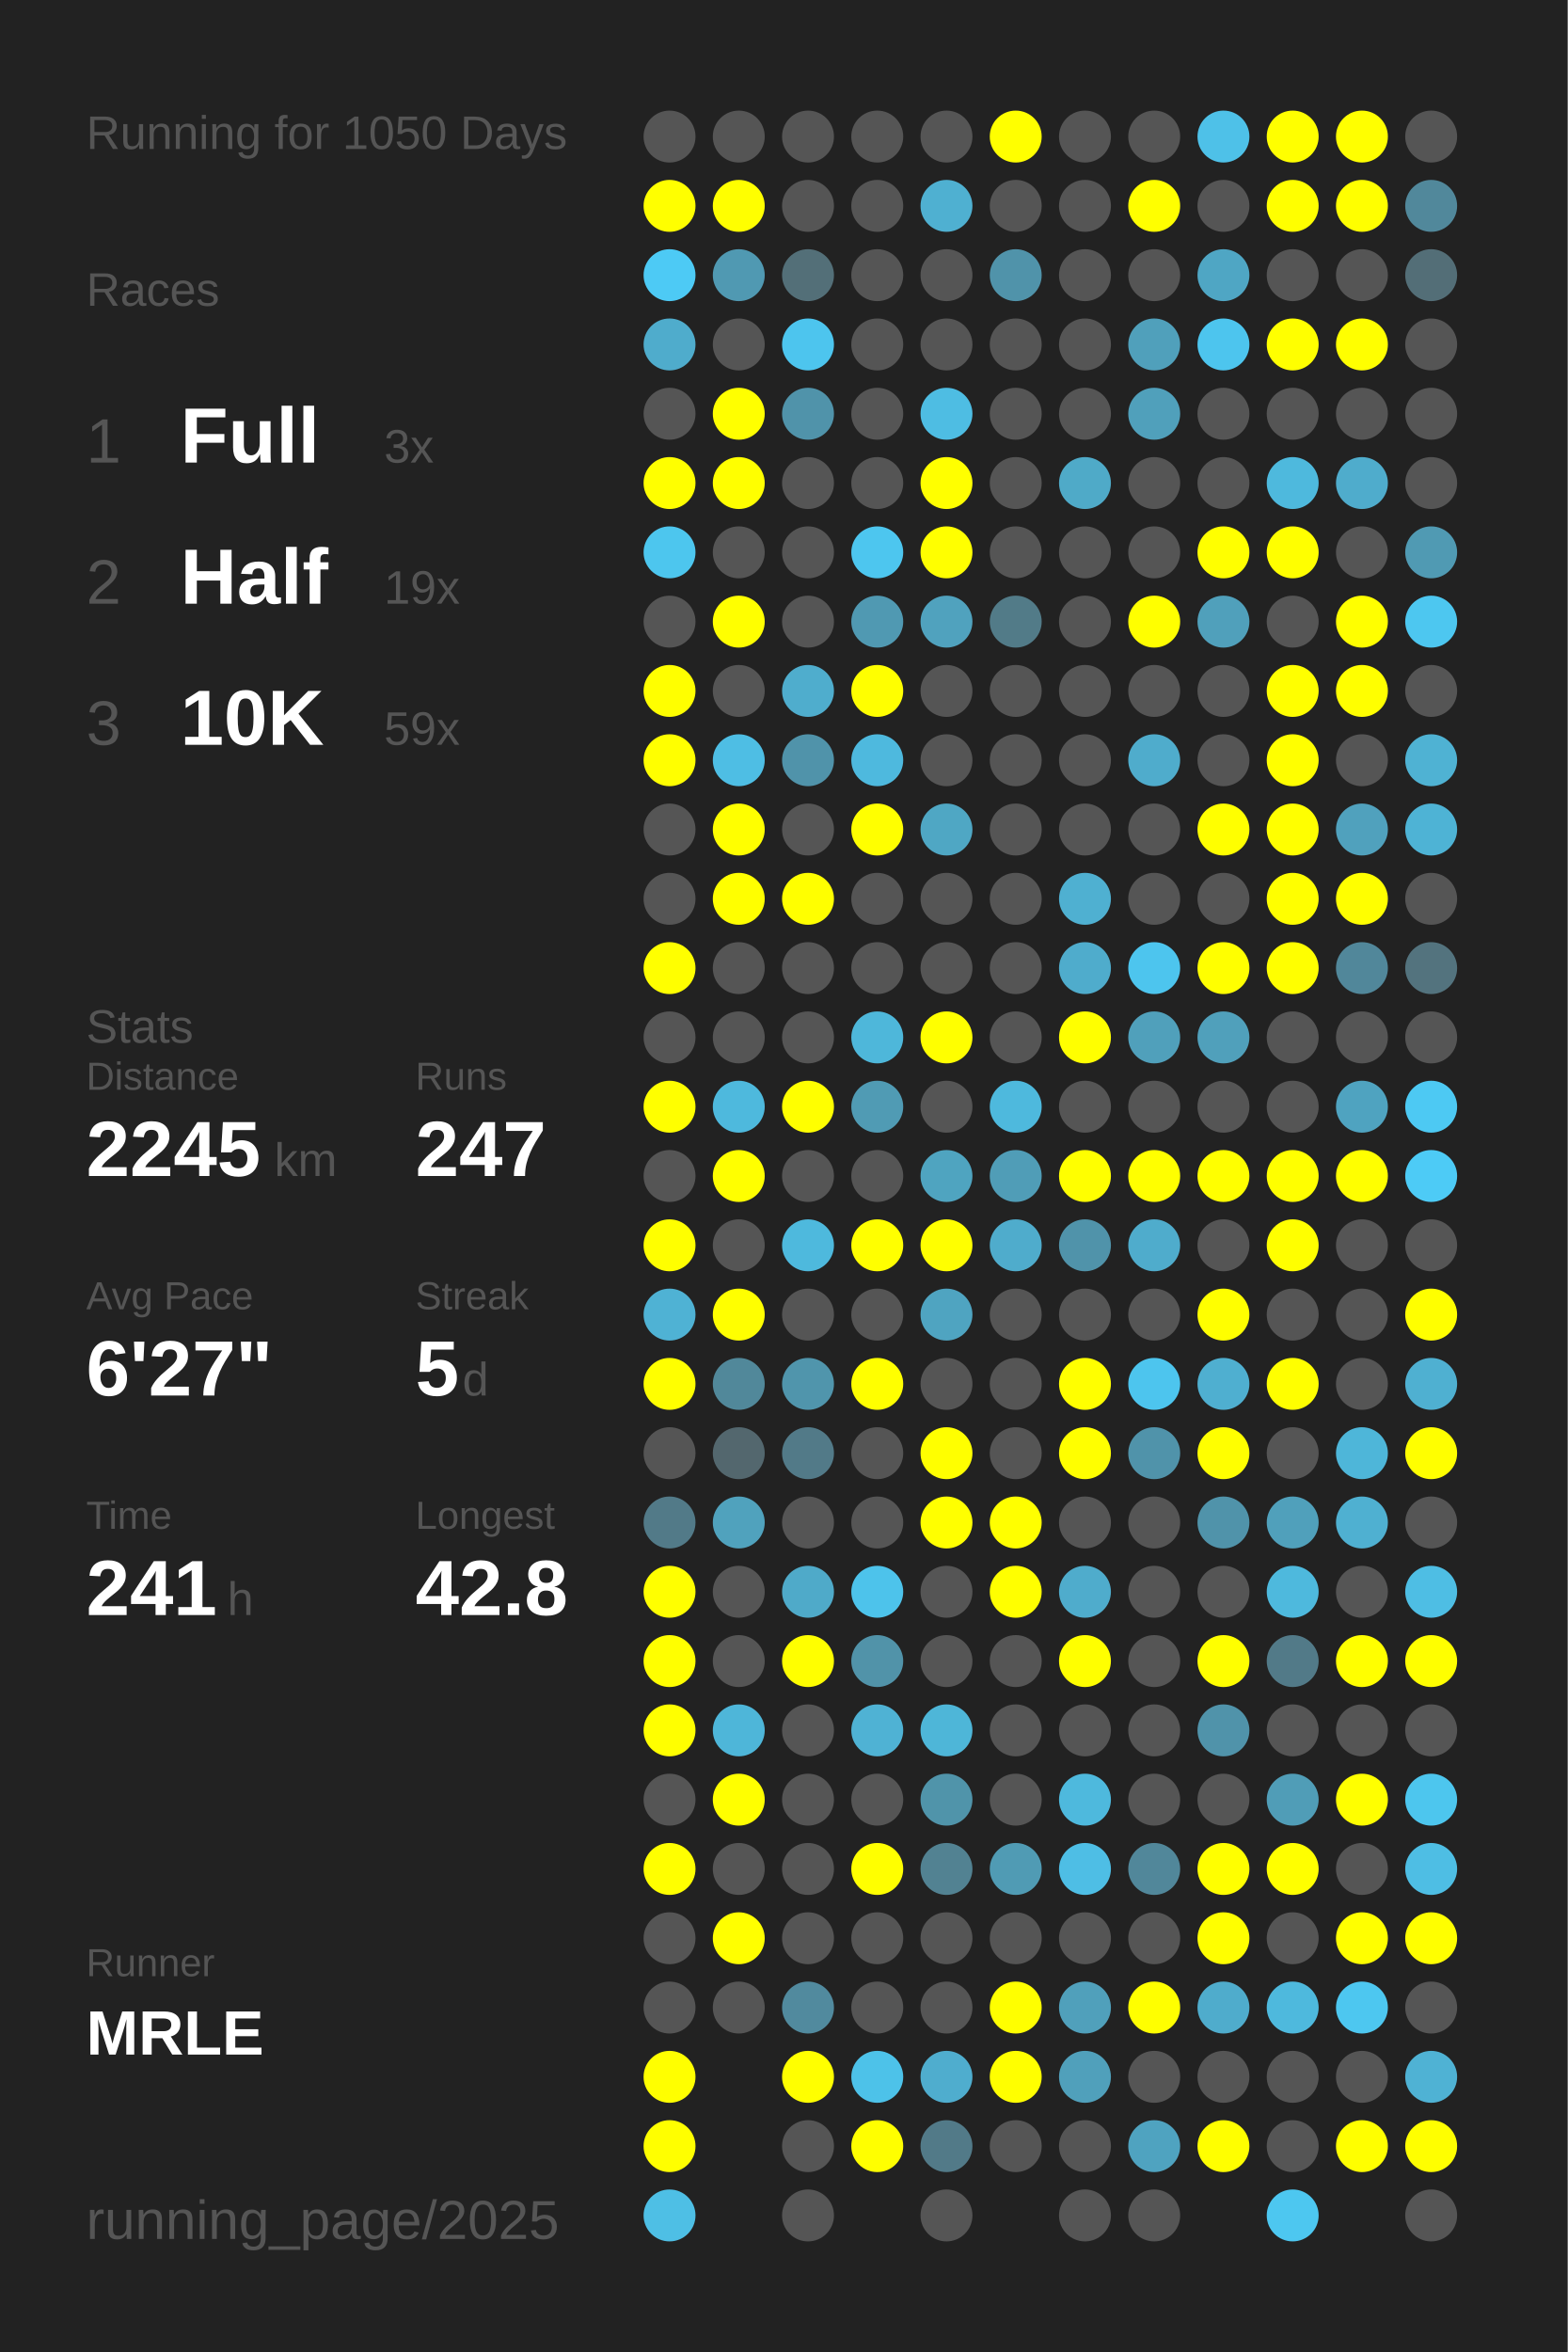
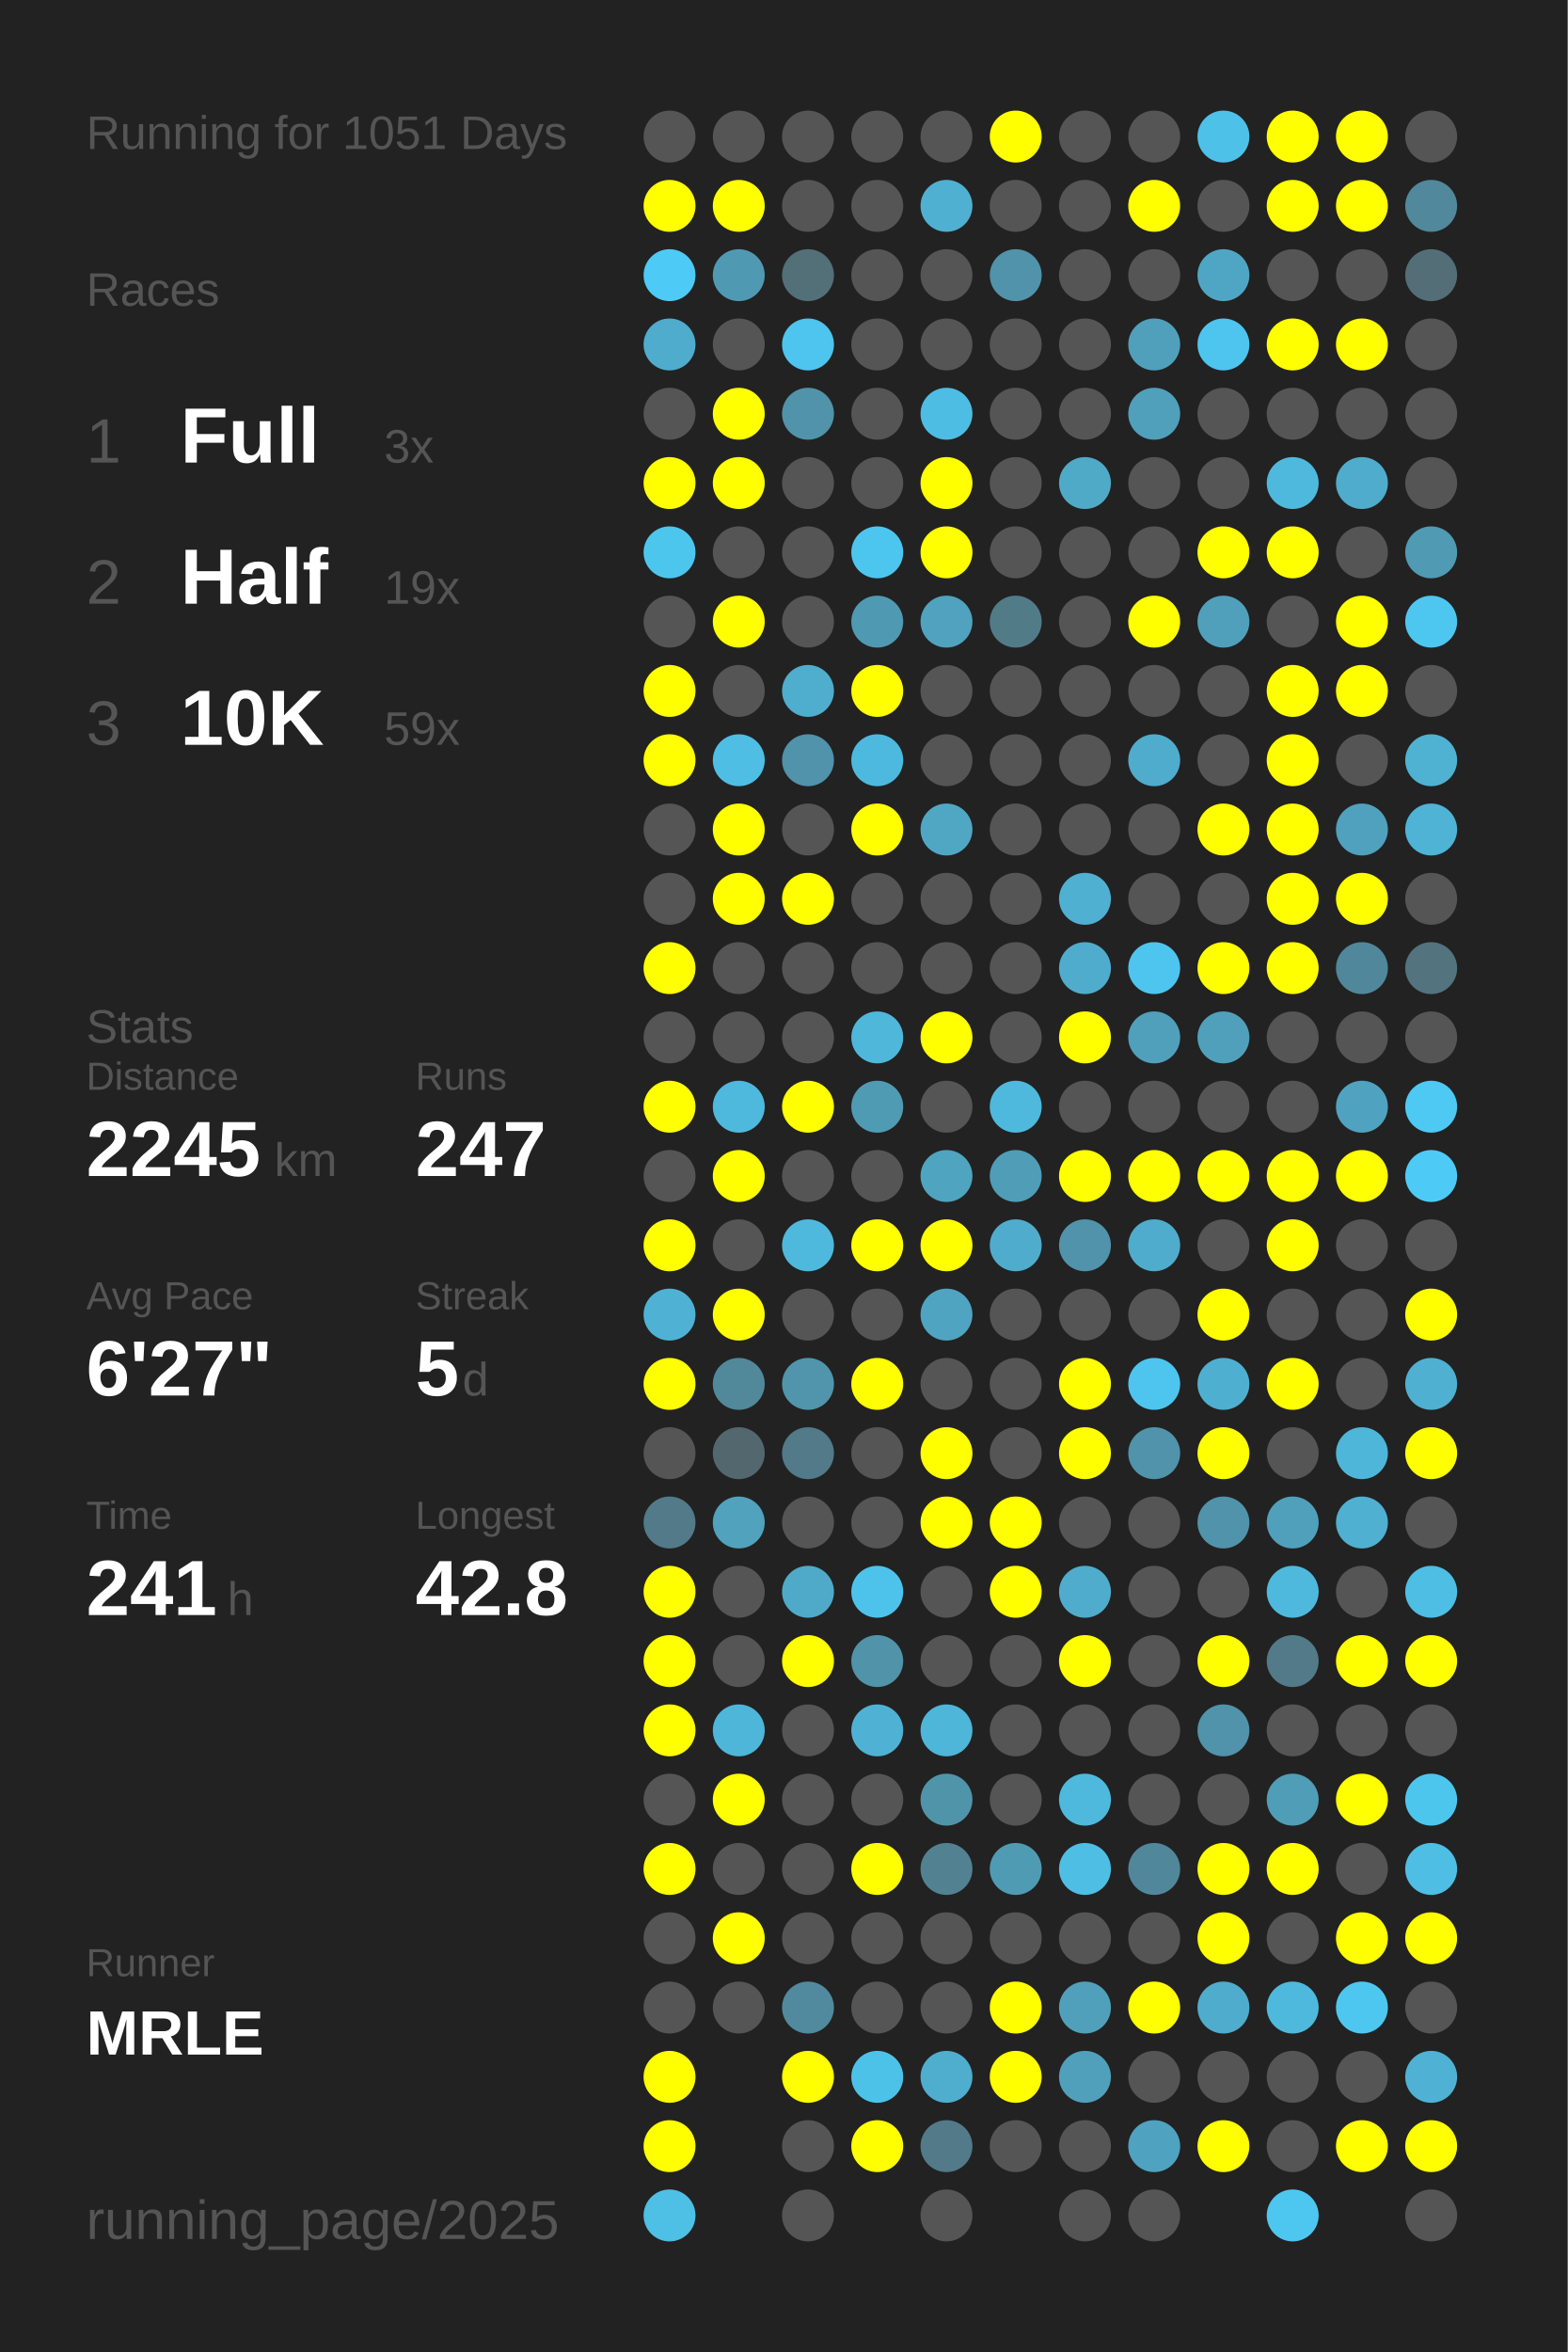
<svg xmlns="http://www.w3.org/2000/svg" baseProfile="full" height="300mm" version="1.1" viewBox="0,0,200,300" width="200mm">
  <defs />
  <rect fill="#222222" height="300" width="200" x="0" y="0" />
-   <text fill="#555555" style="font-size:6px; font-family:Arial;" x="11" y="19">Running for 1050 Days</text>
+   <text fill="#555555" style="font-size:6px; font-family:Arial;" x="11" y="19">Running for 1051 Days</text>
  <text fill="#555555" style="font-size:6px; font-family:Arial;" x="11" y="39">Races</text>
  <text fill="#555555" style="font-size:8px; font-family:Arial;" x="11" y="59">1</text>
  <text fill="#FFFFFF" style="font-size:10px; font-family:Arial; font-weight:bold;" x="23" y="59">Full</text>
  <text fill="#555555" style="font-size:6px; font-family:Arial;" x="49" y="59">3x</text>
  <text fill="#555555" style="font-size:8px; font-family:Arial;" x="11" y="77">2</text>
  <text fill="#FFFFFF" style="font-size:10px; font-family:Arial; font-weight:bold;" x="23" y="77">Half</text>
  <text fill="#555555" style="font-size:6px; font-family:Arial;" x="49" y="77">19x</text>
  <text fill="#555555" style="font-size:8px; font-family:Arial;" x="11" y="95">3</text>
  <text fill="#FFFFFF" style="font-size:10px; font-family:Arial; font-weight:bold;" x="23" y="95">10K</text>
  <text fill="#555555" style="font-size:6px; font-family:Arial;" x="49" y="95">59x</text>
  <text fill="#555555" style="font-size:6px; font-family:Arial;" x="11" y="133">Stats</text>
  <text fill="#555555" style="font-size:5px; font-family:Arial;" x="11" y="139">Distance</text>
  <text fill="#FFFFFF" style="font-size:10px; font-family:Arial; font-weight:bold;" x="11" y="150">2245</text>
  <text fill="#555555" style="font-size:6px; font-family:Arial;" x="35" y="150">km</text>
  <text fill="#555555" style="font-size:5px; font-family:Arial;" x="53" y="139">Runs</text>
  <text fill="#FFFFFF" style="font-size:10px; font-family:Arial; font-weight:bold;" x="53" y="150">247</text>
  <text fill="#555555" style="font-size:5px; font-family:Arial;" x="11" y="167">Avg Pace</text>
  <text fill="#FFFFFF" style="font-size:10px; font-family:Arial; font-weight:bold;" x="11" y="178">6'27"</text>
  <text fill="#555555" style="font-size:5px; font-family:Arial;" x="53" y="167">Streak</text>
  <text fill="#FFFFFF" style="font-size:10px; font-family:Arial; font-weight:bold;" x="53" y="178">5</text>
  <text fill="#555555" style="font-size:6px; font-family:Arial;" x="59" y="178">d</text>
  <text fill="#555555" style="font-size:5px; font-family:Arial;" x="11" y="195">Time</text>
  <text fill="#FFFFFF" style="font-size:10px; font-family:Arial; font-weight:bold;" x="11" y="206">241</text>
  <text fill="#555555" style="font-size:6px; font-family:Arial;" x="29" y="206">h</text>
  <text fill="#555555" style="font-size:5px; font-family:Arial;" x="53" y="195">Longest</text>
  <text fill="#FFFFFF" style="font-size:10px; font-family:Arial; font-weight:bold;" x="53" y="206">42.8</text>
  <text fill="#555555" style="font-size:5px; font-family:Arial;" x="11" y="252.065">Runner</text>
  <text fill="#FFFFFF" style="font-size:8px; font-family:Arial; font-weight:bold;" x="11" y="262.065">MRLE</text>
  <text fill="#555555" style="font-size:7px; font-family:Arial;" x="11" y="285.581">running_page/2025</text>
  <circle cx="85.417" cy="17.419" fill="#555555" r="3.312" />
  <circle cx="85.417" cy="26.258" fill="#FFFF00" r="3.312" />
  <circle cx="85.417" cy="35.097" fill="#4dcaf5" r="3.312" />
  <circle cx="85.417" cy="43.935" fill="#4faccc" r="3.312" />
  <circle cx="85.417" cy="52.774" fill="#555555" r="3.312" />
  <circle cx="85.417" cy="61.613" fill="#FFFF00" r="3.312" />
  <circle cx="85.417" cy="70.452" fill="#4dc6ee" r="3.312" />
  <circle cx="85.417" cy="79.29" fill="#555555" r="3.312" />
  <circle cx="85.417" cy="88.129" fill="#FFFF00" r="3.312" />
  <circle cx="85.417" cy="96.968" fill="#FFFF00" r="3.312" />
  <circle cx="85.417" cy="105.806" fill="#555555" r="3.312" />
  <circle cx="85.417" cy="114.645" fill="#555555" r="3.312" />
  <circle cx="85.417" cy="123.484" fill="#FFFF00" r="3.312" />
  <circle cx="85.417" cy="132.323" fill="#555555" r="3.312" />
  <circle cx="85.417" cy="141.161" fill="#FFFF00" r="3.312" />
  <circle cx="85.417" cy="150" fill="#555555" r="3.312" />
  <circle cx="85.417" cy="158.839" fill="#FFFF00" r="3.312" />
  <circle cx="85.417" cy="167.677" fill="#4fb2d4" r="3.312" />
  <circle cx="85.417" cy="176.516" fill="#FFFF00" r="3.312" />
  <circle cx="85.417" cy="185.355" fill="#555555" r="3.312" />
  <circle cx="85.417" cy="194.194" fill="#527a88" r="3.312" />
  <circle cx="85.417" cy="203.032" fill="#FFFF00" r="3.312" />
  <circle cx="85.417" cy="211.871" fill="#FFFF00" r="3.312" />
  <circle cx="85.417" cy="220.71" fill="#FFFF00" r="3.312" />
  <circle cx="85.417" cy="229.548" fill="#555555" r="3.312" />
  <circle cx="85.417" cy="238.387" fill="#FFFF00" r="3.312" />
  <circle cx="85.417" cy="247.226" fill="#555555" r="3.312" />
  <circle cx="85.417" cy="256.065" fill="#555555" r="3.312" />
  <circle cx="85.417" cy="264.903" fill="#FFFF00" r="3.312" />
  <circle cx="85.417" cy="273.742" fill="#FFFF00" r="3.312" />
  <circle cx="85.417" cy="282.581" fill="#4ebfe5" r="3.312" />
  <circle cx="94.25" cy="17.419" fill="#555555" r="3.312" />
  <circle cx="94.25" cy="26.258" fill="#FFFF00" r="3.312" />
  <circle cx="94.25" cy="35.097" fill="#5099b2" r="3.312" />
  <circle cx="94.25" cy="43.935" fill="#555555" r="3.312" />
  <circle cx="94.25" cy="52.774" fill="#FFFF00" r="3.312" />
  <circle cx="94.25" cy="61.613" fill="#FFFF00" r="3.312" />
  <circle cx="94.25" cy="70.452" fill="#555555" r="3.312" />
  <circle cx="94.25" cy="79.29" fill="#FFFF00" r="3.312" />
  <circle cx="94.25" cy="88.129" fill="#555555" r="3.312" />
  <circle cx="94.25" cy="96.968" fill="#4ebee4" r="3.312" />
  <circle cx="94.25" cy="105.806" fill="#FFFF00" r="3.312" />
  <circle cx="94.25" cy="114.645" fill="#FFFF00" r="3.312" />
  <circle cx="94.25" cy="123.484" fill="#555555" r="3.312" />
  <circle cx="94.25" cy="132.323" fill="#555555" r="3.312" />
  <circle cx="94.25" cy="141.161" fill="#4eb9dd" r="3.312" />
  <circle cx="94.25" cy="150" fill="#FFFF00" r="3.312" />
  <circle cx="94.25" cy="158.839" fill="#555555" r="3.312" />
  <circle cx="94.25" cy="167.677" fill="#FFFF00" r="3.312" />
  <circle cx="94.25" cy="176.516" fill="#51889a" r="3.312" />
  <circle cx="94.25" cy="185.355" fill="#53676e" r="3.312" />
  <circle cx="94.25" cy="194.194" fill="#50a2bd" r="3.312" />
  <circle cx="94.25" cy="203.032" fill="#555555" r="3.312" />
  <circle cx="94.25" cy="211.871" fill="#555555" r="3.312" />
  <circle cx="94.25" cy="220.71" fill="#4eb6d9" r="3.312" />
  <circle cx="94.25" cy="229.548" fill="#FFFF00" r="3.312" />
  <circle cx="94.25" cy="238.387" fill="#555555" r="3.312" />
  <circle cx="94.25" cy="247.226" fill="#FFFF00" r="3.312" />
  <circle cx="94.25" cy="256.065" fill="#555555" r="3.312" />
  <circle cx="103.083" cy="17.419" fill="#555555" r="3.312" />
  <circle cx="103.083" cy="26.258" fill="#555555" r="3.312" />
  <circle cx="103.083" cy="35.097" fill="#536f78" r="3.312" />
  <circle cx="103.083" cy="43.935" fill="#4dc5ee" r="3.312" />
  <circle cx="103.083" cy="52.774" fill="#5093aa" r="3.312" />
  <circle cx="103.083" cy="61.613" fill="#555555" r="3.312" />
  <circle cx="103.083" cy="70.452" fill="#555555" r="3.312" />
  <circle cx="103.083" cy="79.29" fill="#555555" r="3.312" />
  <circle cx="103.083" cy="88.129" fill="#4fadcd" r="3.312" />
  <circle cx="103.083" cy="96.968" fill="#5093aa" r="3.312" />
  <circle cx="103.083" cy="105.806" fill="#555555" r="3.312" />
  <circle cx="103.083" cy="114.645" fill="#FFFF00" r="3.312" />
  <circle cx="103.083" cy="123.484" fill="#555555" r="3.312" />
  <circle cx="103.083" cy="132.323" fill="#555555" r="3.312" />
  <circle cx="103.083" cy="141.161" fill="#FFFF00" r="3.312" />
  <circle cx="103.083" cy="150" fill="#555555" r="3.312" />
  <circle cx="103.083" cy="158.839" fill="#4eb9dd" r="3.312" />
  <circle cx="103.083" cy="167.677" fill="#555555" r="3.312" />
  <circle cx="103.083" cy="176.516" fill="#5095ac" r="3.312" />
  <circle cx="103.083" cy="185.355" fill="#527a88" r="3.312" />
  <circle cx="103.083" cy="194.194" fill="#555555" r="3.312" />
  <circle cx="103.083" cy="203.032" fill="#4faac9" r="3.312" />
  <circle cx="103.083" cy="211.871" fill="#FFFF00" r="3.312" />
  <circle cx="103.083" cy="220.71" fill="#555555" r="3.312" />
  <circle cx="103.083" cy="229.548" fill="#555555" r="3.312" />
  <circle cx="103.083" cy="238.387" fill="#555555" r="3.312" />
  <circle cx="103.083" cy="247.226" fill="#555555" r="3.312" />
  <circle cx="103.083" cy="256.065" fill="#518a9e" r="3.312" />
  <circle cx="103.083" cy="264.903" fill="#FFFF00" r="3.312" />
  <circle cx="103.083" cy="273.742" fill="#555555" r="3.312" />
  <circle cx="103.083" cy="282.581" fill="#555555" r="3.312" />
  <circle cx="111.917" cy="17.419" fill="#555555" r="3.312" />
  <circle cx="111.917" cy="26.258" fill="#555555" r="3.312" />
  <circle cx="111.917" cy="35.097" fill="#555555" r="3.312" />
  <circle cx="111.917" cy="43.935" fill="#555555" r="3.312" />
  <circle cx="111.917" cy="52.774" fill="#555555" r="3.312" />
  <circle cx="111.917" cy="61.613" fill="#555555" r="3.312" />
  <circle cx="111.917" cy="70.452" fill="#4dc6ef" r="3.312" />
  <circle cx="111.917" cy="79.29" fill="#5099b2" r="3.312" />
  <circle cx="111.917" cy="88.129" fill="#FFFF00" r="3.312" />
  <circle cx="111.917" cy="96.968" fill="#4eb9de" r="3.312" />
  <circle cx="111.917" cy="105.806" fill="#FFFF00" r="3.312" />
  <circle cx="111.917" cy="114.645" fill="#555555" r="3.312" />
  <circle cx="111.917" cy="123.484" fill="#555555" r="3.312" />
  <circle cx="111.917" cy="132.323" fill="#4eb7da" r="3.312" />
  <circle cx="111.917" cy="141.161" fill="#509bb4" r="3.312" />
  <circle cx="111.917" cy="150" fill="#555555" r="3.312" />
  <circle cx="111.917" cy="158.839" fill="#FFFF00" r="3.312" />
  <circle cx="111.917" cy="167.677" fill="#555555" r="3.312" />
  <circle cx="111.917" cy="176.516" fill="#FFFF00" r="3.312" />
  <circle cx="111.917" cy="185.355" fill="#555555" r="3.312" />
  <circle cx="111.917" cy="194.194" fill="#555555" r="3.312" />
  <circle cx="111.917" cy="203.032" fill="#4dc3eb" r="3.312" />
  <circle cx="111.917" cy="211.871" fill="#5193a9" r="3.312" />
  <circle cx="111.917" cy="220.71" fill="#4fb2d4" r="3.312" />
  <circle cx="111.917" cy="229.548" fill="#555555" r="3.312" />
  <circle cx="111.917" cy="238.387" fill="#FFFF00" r="3.312" />
  <circle cx="111.917" cy="247.226" fill="#555555" r="3.312" />
  <circle cx="111.917" cy="256.065" fill="#555555" r="3.312" />
  <circle cx="111.917" cy="264.903" fill="#4dc2e9" r="3.312" />
  <circle cx="111.917" cy="273.742" fill="#FFFF00" r="3.312" />
  <circle cx="120.75" cy="17.419" fill="#555555" r="3.312" />
  <circle cx="120.75" cy="26.258" fill="#4fb0d1" r="3.312" />
  <circle cx="120.75" cy="35.097" fill="#555555" r="3.312" />
  <circle cx="120.75" cy="43.935" fill="#555555" r="3.312" />
  <circle cx="120.75" cy="52.774" fill="#4ebde3" r="3.312" />
  <circle cx="120.75" cy="61.613" fill="#FFFF00" r="3.312" />
  <circle cx="120.75" cy="70.452" fill="#FFFF00" r="3.312" />
  <circle cx="120.75" cy="79.29" fill="#50a2be" r="3.312" />
  <circle cx="120.75" cy="88.129" fill="#555555" r="3.312" />
  <circle cx="120.75" cy="96.968" fill="#555555" r="3.312" />
  <circle cx="120.75" cy="105.806" fill="#4fa7c4" r="3.312" />
  <circle cx="120.75" cy="114.645" fill="#555555" r="3.312" />
  <circle cx="120.75" cy="123.484" fill="#555555" r="3.312" />
  <circle cx="120.75" cy="132.323" fill="#FFFF00" r="3.312" />
  <circle cx="120.75" cy="141.161" fill="#555555" r="3.312" />
  <circle cx="120.75" cy="150" fill="#4fa4c0" r="3.312" />
  <circle cx="120.75" cy="158.839" fill="#FFFF00" r="3.312" />
  <circle cx="120.75" cy="167.677" fill="#4fa4c1" r="3.312" />
  <circle cx="120.75" cy="176.516" fill="#555555" r="3.312" />
  <circle cx="120.75" cy="185.355" fill="#FFFF00" r="3.312" />
  <circle cx="120.75" cy="194.194" fill="#FFFF00" r="3.312" />
  <circle cx="120.75" cy="203.032" fill="#555555" r="3.312" />
  <circle cx="120.75" cy="211.871" fill="#555555" r="3.312" />
  <circle cx="120.75" cy="220.71" fill="#4eb6d8" r="3.312" />
  <circle cx="120.75" cy="229.548" fill="#5094aa" r="3.312" />
  <circle cx="120.75" cy="238.387" fill="#528292" r="3.312" />
  <circle cx="120.75" cy="247.226" fill="#555555" r="3.312" />
  <circle cx="120.75" cy="256.065" fill="#555555" r="3.312" />
  <circle cx="120.75" cy="264.903" fill="#4fadce" r="3.312" />
  <circle cx="120.75" cy="273.742" fill="#527a88" r="3.312" />
  <circle cx="120.75" cy="282.581" fill="#555555" r="3.312" />
  <circle cx="129.583" cy="17.419" fill="#FFFF00" r="3.312" />
  <circle cx="129.583" cy="26.258" fill="#555555" r="3.312" />
  <circle cx="129.583" cy="35.097" fill="#5093aa" r="3.312" />
  <circle cx="129.583" cy="43.935" fill="#555555" r="3.312" />
  <circle cx="129.583" cy="52.774" fill="#555555" r="3.312" />
  <circle cx="129.583" cy="61.613" fill="#555555" r="3.312" />
  <circle cx="129.583" cy="70.452" fill="#555555" r="3.312" />
  <circle cx="129.583" cy="79.29" fill="#527b88" r="3.312" />
  <circle cx="129.583" cy="88.129" fill="#555555" r="3.312" />
  <circle cx="129.583" cy="96.968" fill="#555555" r="3.312" />
  <circle cx="129.583" cy="105.806" fill="#555555" r="3.312" />
  <circle cx="129.583" cy="114.645" fill="#555555" r="3.312" />
  <circle cx="129.583" cy="123.484" fill="#555555" r="3.312" />
  <circle cx="129.583" cy="132.323" fill="#555555" r="3.312" />
  <circle cx="129.583" cy="141.161" fill="#4eb9dd" r="3.312" />
  <circle cx="129.583" cy="150" fill="#509db7" r="3.312" />
  <circle cx="129.583" cy="158.839" fill="#4faccc" r="3.312" />
  <circle cx="129.583" cy="167.677" fill="#555555" r="3.312" />
  <circle cx="129.583" cy="176.516" fill="#555555" r="3.312" />
  <circle cx="129.583" cy="185.355" fill="#555555" r="3.312" />
  <circle cx="129.583" cy="194.194" fill="#FFFF00" r="3.312" />
  <circle cx="129.583" cy="203.032" fill="#FFFF00" r="3.312" />
  <circle cx="129.583" cy="211.871" fill="#555555" r="3.312" />
  <circle cx="129.583" cy="220.71" fill="#555555" r="3.312" />
  <circle cx="129.583" cy="229.548" fill="#555555" r="3.312" />
  <circle cx="129.583" cy="238.387" fill="#509bb4" r="3.312" />
  <circle cx="129.583" cy="247.226" fill="#555555" r="3.312" />
  <circle cx="129.583" cy="256.065" fill="#FFFF00" r="3.312" />
  <circle cx="129.583" cy="264.903" fill="#FFFF00" r="3.312" />
  <circle cx="129.583" cy="273.742" fill="#555555" r="3.312" />
  <circle cx="138.417" cy="17.419" fill="#555555" r="3.312" />
  <circle cx="138.417" cy="26.258" fill="#555555" r="3.312" />
  <circle cx="138.417" cy="35.097" fill="#555555" r="3.312" />
  <circle cx="138.417" cy="43.935" fill="#555555" r="3.312" />
  <circle cx="138.417" cy="52.774" fill="#555555" r="3.312" />
  <circle cx="138.417" cy="61.613" fill="#4faac8" r="3.312" />
  <circle cx="138.417" cy="70.452" fill="#555555" r="3.312" />
  <circle cx="138.417" cy="79.29" fill="#555555" r="3.312" />
  <circle cx="138.417" cy="88.129" fill="#555555" r="3.312" />
  <circle cx="138.417" cy="96.968" fill="#555555" r="3.312" />
  <circle cx="138.417" cy="105.806" fill="#555555" r="3.312" />
  <circle cx="138.417" cy="114.645" fill="#4fb0d1" r="3.312" />
  <circle cx="138.417" cy="123.484" fill="#4faccc" r="3.312" />
  <circle cx="138.417" cy="132.323" fill="#FFFF00" r="3.312" />
  <circle cx="138.417" cy="141.161" fill="#555555" r="3.312" />
  <circle cx="138.417" cy="150" fill="#FFFF00" r="3.312" />
  <circle cx="138.417" cy="158.839" fill="#5093aa" r="3.312" />
  <circle cx="138.417" cy="167.677" fill="#555555" r="3.312" />
  <circle cx="138.417" cy="176.516" fill="#FFFF00" r="3.312" />
  <circle cx="138.417" cy="185.355" fill="#FFFF00" r="3.312" />
  <circle cx="138.417" cy="194.194" fill="#555555" r="3.312" />
  <circle cx="138.417" cy="203.032" fill="#4faccc" r="3.312" />
  <circle cx="138.417" cy="211.871" fill="#FFFF00" r="3.312" />
  <circle cx="138.417" cy="220.71" fill="#555555" r="3.312" />
  <circle cx="138.417" cy="229.548" fill="#4eb9dd" r="3.312" />
  <circle cx="138.417" cy="238.387" fill="#4ebee5" r="3.312" />
  <circle cx="138.417" cy="247.226" fill="#555555" r="3.312" />
  <circle cx="138.417" cy="256.065" fill="#50a0bb" r="3.312" />
  <circle cx="138.417" cy="264.903" fill="#50a0bb" r="3.312" />
  <circle cx="138.417" cy="273.742" fill="#555555" r="3.312" />
  <circle cx="138.417" cy="282.581" fill="#555555" r="3.312" />
  <circle cx="147.25" cy="17.419" fill="#555555" r="3.312" />
  <circle cx="147.25" cy="26.258" fill="#FFFF00" r="3.312" />
  <circle cx="147.25" cy="35.097" fill="#555555" r="3.312" />
  <circle cx="147.25" cy="43.935" fill="#50a0bb" r="3.312" />
  <circle cx="147.25" cy="52.774" fill="#50a0bb" r="3.312" />
  <circle cx="147.25" cy="61.613" fill="#555555" r="3.312" />
  <circle cx="147.25" cy="70.452" fill="#555555" r="3.312" />
  <circle cx="147.25" cy="79.29" fill="#FFFF00" r="3.312" />
  <circle cx="147.25" cy="88.129" fill="#555555" r="3.312" />
  <circle cx="147.25" cy="96.968" fill="#4faccc" r="3.312" />
  <circle cx="147.25" cy="105.806" fill="#555555" r="3.312" />
  <circle cx="147.25" cy="114.645" fill="#555555" r="3.312" />
  <circle cx="147.25" cy="123.484" fill="#4dc5ee" r="3.312" />
  <circle cx="147.25" cy="132.323" fill="#50a0bb" r="3.312" />
  <circle cx="147.25" cy="141.161" fill="#555555" r="3.312" />
  <circle cx="147.25" cy="150" fill="#FFFF00" r="3.312" />
  <circle cx="147.25" cy="158.839" fill="#4faccc" r="3.312" />
  <circle cx="147.25" cy="167.677" fill="#555555" r="3.312" />
  <circle cx="147.25" cy="176.516" fill="#4dc5ee" r="3.312" />
  <circle cx="147.25" cy="185.355" fill="#5093aa" r="3.312" />
  <circle cx="147.25" cy="194.194" fill="#555555" r="3.312" />
  <circle cx="147.25" cy="203.032" fill="#555555" r="3.312" />
  <circle cx="147.25" cy="211.871" fill="#555555" r="3.312" />
  <circle cx="147.25" cy="220.71" fill="#555555" r="3.312" />
  <circle cx="147.25" cy="229.548" fill="#555555" r="3.312" />
  <circle cx="147.25" cy="238.387" fill="#51879a" r="3.312" />
  <circle cx="147.25" cy="247.226" fill="#555555" r="3.312" />
  <circle cx="147.25" cy="256.065" fill="#FFFF00" r="3.312" />
  <circle cx="147.25" cy="264.903" fill="#555555" r="3.312" />
  <circle cx="147.25" cy="273.742" fill="#4fa3c0" r="3.312" />
  <circle cx="147.25" cy="282.581" fill="#555555" r="3.312" />
  <circle cx="156.083" cy="17.419" fill="#4ec1e8" r="3.312" />
  <circle cx="156.083" cy="26.258" fill="#555555" r="3.312" />
  <circle cx="156.083" cy="35.097" fill="#4fa6c4" r="3.312" />
  <circle cx="156.083" cy="43.935" fill="#4dc5ee" r="3.312" />
  <circle cx="156.083" cy="52.774" fill="#555555" r="3.312" />
  <circle cx="156.083" cy="61.613" fill="#555555" r="3.312" />
  <circle cx="156.083" cy="70.452" fill="#FFFF00" r="3.312" />
  <circle cx="156.083" cy="79.29" fill="#50a0bb" r="3.312" />
  <circle cx="156.083" cy="88.129" fill="#555555" r="3.312" />
  <circle cx="156.083" cy="96.968" fill="#555555" r="3.312" />
  <circle cx="156.083" cy="105.806" fill="#FFFF00" r="3.312" />
  <circle cx="156.083" cy="114.645" fill="#555555" r="3.312" />
  <circle cx="156.083" cy="123.484" fill="#FFFF00" r="3.312" />
  <circle cx="156.083" cy="132.323" fill="#50a0bb" r="3.312" />
  <circle cx="156.083" cy="141.161" fill="#555555" r="3.312" />
  <circle cx="156.083" cy="150" fill="#FFFF00" r="3.312" />
  <circle cx="156.083" cy="158.839" fill="#555555" r="3.312" />
  <circle cx="156.083" cy="167.677" fill="#FFFF00" r="3.312" />
  <circle cx="156.083" cy="176.516" fill="#4fafd0" r="3.312" />
  <circle cx="156.083" cy="185.355" fill="#FFFF00" r="3.312" />
  <circle cx="156.083" cy="194.194" fill="#5093aa" r="3.312" />
  <circle cx="156.083" cy="203.032" fill="#555555" r="3.312" />
  <circle cx="156.083" cy="211.871" fill="#FFFF00" r="3.312" />
  <circle cx="156.083" cy="220.71" fill="#5093aa" r="3.312" />
  <circle cx="156.083" cy="229.548" fill="#555555" r="3.312" />
  <circle cx="156.083" cy="238.387" fill="#FFFF00" r="3.312" />
  <circle cx="156.083" cy="247.226" fill="#FFFF00" r="3.312" />
  <circle cx="156.083" cy="256.065" fill="#4faccc" r="3.312" />
  <circle cx="156.083" cy="264.903" fill="#555555" r="3.312" />
  <circle cx="156.083" cy="273.742" fill="#FFFF00" r="3.312" />
  <circle cx="164.917" cy="17.419" fill="#FFFF00" r="3.312" />
  <circle cx="164.917" cy="26.258" fill="#FFFF00" r="3.312" />
  <circle cx="164.917" cy="35.097" fill="#555555" r="3.312" />
  <circle cx="164.917" cy="43.935" fill="#FFFF00" r="3.312" />
  <circle cx="164.917" cy="52.774" fill="#555555" r="3.312" />
  <circle cx="164.917" cy="61.613" fill="#4eb9dd" r="3.312" />
  <circle cx="164.917" cy="70.452" fill="#FFFF00" r="3.312" />
  <circle cx="164.917" cy="79.29" fill="#555555" r="3.312" />
  <circle cx="164.917" cy="88.129" fill="#FFFF00" r="3.312" />
  <circle cx="164.917" cy="96.968" fill="#FFFF00" r="3.312" />
  <circle cx="164.917" cy="105.806" fill="#FFFF00" r="3.312" />
  <circle cx="164.917" cy="114.645" fill="#FFFF00" r="3.312" />
  <circle cx="164.917" cy="123.484" fill="#FFFF00" r="3.312" />
  <circle cx="164.917" cy="132.323" fill="#555555" r="3.312" />
  <circle cx="164.917" cy="141.161" fill="#555555" r="3.312" />
  <circle cx="164.917" cy="150" fill="#FFFF00" r="3.312" />
  <circle cx="164.917" cy="158.839" fill="#FFFF00" r="3.312" />
  <circle cx="164.917" cy="167.677" fill="#555555" r="3.312" />
  <circle cx="164.917" cy="176.516" fill="#FFFF00" r="3.312" />
  <circle cx="164.917" cy="185.355" fill="#555555" r="3.312" />
  <circle cx="164.917" cy="194.194" fill="#50a0bb" r="3.312" />
  <circle cx="164.917" cy="203.032" fill="#4eb9dd" r="3.312" />
  <circle cx="164.917" cy="211.871" fill="#527a88" r="3.312" />
  <circle cx="164.917" cy="220.71" fill="#555555" r="3.312" />
  <circle cx="164.917" cy="229.548" fill="#509db7" r="3.312" />
  <circle cx="164.917" cy="238.387" fill="#FFFF00" r="3.312" />
  <circle cx="164.917" cy="247.226" fill="#555555" r="3.312" />
  <circle cx="164.917" cy="256.065" fill="#4eb9dd" r="3.312" />
  <circle cx="164.917" cy="264.903" fill="#555555" r="3.312" />
  <circle cx="164.917" cy="273.742" fill="#555555" r="3.312" />
  <circle cx="164.917" cy="282.581" fill="#4dc7f0" r="3.312" />
  <circle cx="173.75" cy="17.419" fill="#FFFF00" r="3.312" />
  <circle cx="173.75" cy="26.258" fill="#FFFF00" r="3.312" />
  <circle cx="173.75" cy="35.097" fill="#555555" r="3.312" />
  <circle cx="173.75" cy="43.935" fill="#FFFF00" r="3.312" />
  <circle cx="173.75" cy="52.774" fill="#555555" r="3.312" />
  <circle cx="173.75" cy="61.613" fill="#4faccc" r="3.312" />
  <circle cx="173.75" cy="70.452" fill="#555555" r="3.312" />
  <circle cx="173.75" cy="79.29" fill="#FFFF00" r="3.312" />
  <circle cx="173.75" cy="88.129" fill="#FFFF00" r="3.312" />
  <circle cx="173.75" cy="96.968" fill="#555555" r="3.312" />
  <circle cx="173.75" cy="105.806" fill="#50a1bd" r="3.312" />
  <circle cx="173.75" cy="114.645" fill="#FFFF00" r="3.312" />
  <circle cx="173.75" cy="123.484" fill="#51879a" r="3.312" />
  <circle cx="173.75" cy="132.323" fill="#555555" r="3.312" />
  <circle cx="173.75" cy="141.161" fill="#4fa3c0" r="3.312" />
  <circle cx="173.75" cy="150" fill="#FFFF00" r="3.312" />
  <circle cx="173.75" cy="158.839" fill="#555555" r="3.312" />
  <circle cx="173.75" cy="167.677" fill="#555555" r="3.312" />
  <circle cx="173.75" cy="176.516" fill="#555555" r="3.312" />
  <circle cx="173.75" cy="185.355" fill="#4eb6d9" r="3.312" />
  <circle cx="173.75" cy="194.194" fill="#4fb0d1" r="3.312" />
  <circle cx="173.75" cy="203.032" fill="#555555" r="3.312" />
  <circle cx="173.75" cy="211.871" fill="#FFFF00" r="3.312" />
  <circle cx="173.75" cy="220.71" fill="#555555" r="3.312" />
  <circle cx="173.75" cy="229.548" fill="#FFFF00" r="3.312" />
  <circle cx="173.75" cy="238.387" fill="#555555" r="3.312" />
  <circle cx="173.75" cy="247.226" fill="#FFFF00" r="3.312" />
  <circle cx="173.75" cy="256.065" fill="#4dc7f0" r="3.312" />
  <circle cx="173.75" cy="264.903" fill="#555555" r="3.312" />
  <circle cx="173.75" cy="273.742" fill="#FFFF00" r="3.312" />
  <circle cx="182.583" cy="17.419" fill="#555555" r="3.312" />
  <circle cx="182.583" cy="26.258" fill="#51889b" r="3.312" />
  <circle cx="182.583" cy="35.097" fill="#536e77" r="3.312" />
  <circle cx="182.583" cy="43.935" fill="#555555" r="3.312" />
  <circle cx="182.583" cy="52.774" fill="#555555" r="3.312" />
  <circle cx="182.583" cy="61.613" fill="#555555" r="3.312" />
  <circle cx="182.583" cy="70.452" fill="#509ab3" r="3.312" />
  <circle cx="182.583" cy="79.29" fill="#4dc7f0" r="3.312" />
  <circle cx="182.583" cy="88.129" fill="#555555" r="3.312" />
  <circle cx="182.583" cy="96.968" fill="#4fb2d3" r="3.312" />
  <circle cx="182.583" cy="105.806" fill="#4eb3d5" r="3.312" />
  <circle cx="182.583" cy="114.645" fill="#555555" r="3.312" />
  <circle cx="182.583" cy="123.484" fill="#53737e" r="3.312" />
  <circle cx="182.583" cy="132.323" fill="#555555" r="3.312" />
  <circle cx="182.583" cy="141.161" fill="#4dc9f3" r="3.312" />
  <circle cx="182.583" cy="150" fill="#4dcbf6" r="3.312" />
  <circle cx="182.583" cy="158.839" fill="#555555" r="3.312" />
  <circle cx="182.583" cy="167.677" fill="#FFFF00" r="3.312" />
  <circle cx="182.583" cy="176.516" fill="#4fb0d1" r="3.312" />
  <circle cx="182.583" cy="185.355" fill="#FFFF00" r="3.312" />
  <circle cx="182.583" cy="194.194" fill="#555555" r="3.312" />
  <circle cx="182.583" cy="203.032" fill="#4ebee4" r="3.312" />
  <circle cx="182.583" cy="211.871" fill="#FFFF00" r="3.312" />
  <circle cx="182.583" cy="220.71" fill="#555555" r="3.312" />
  <circle cx="182.583" cy="229.548" fill="#4dc6ee" r="3.312" />
  <circle cx="182.583" cy="238.387" fill="#4ebee4" r="3.312" />
  <circle cx="182.583" cy="247.226" fill="#FFFF00" r="3.312" />
  <circle cx="182.583" cy="256.065" fill="#555555" r="3.312" />
  <circle cx="182.583" cy="264.903" fill="#4fb2d4" r="3.312" />
  <circle cx="182.583" cy="273.742" fill="#FFFF00" r="3.312" />
  <circle cx="182.583" cy="282.581" fill="#555555" r="3.312" />
</svg>
